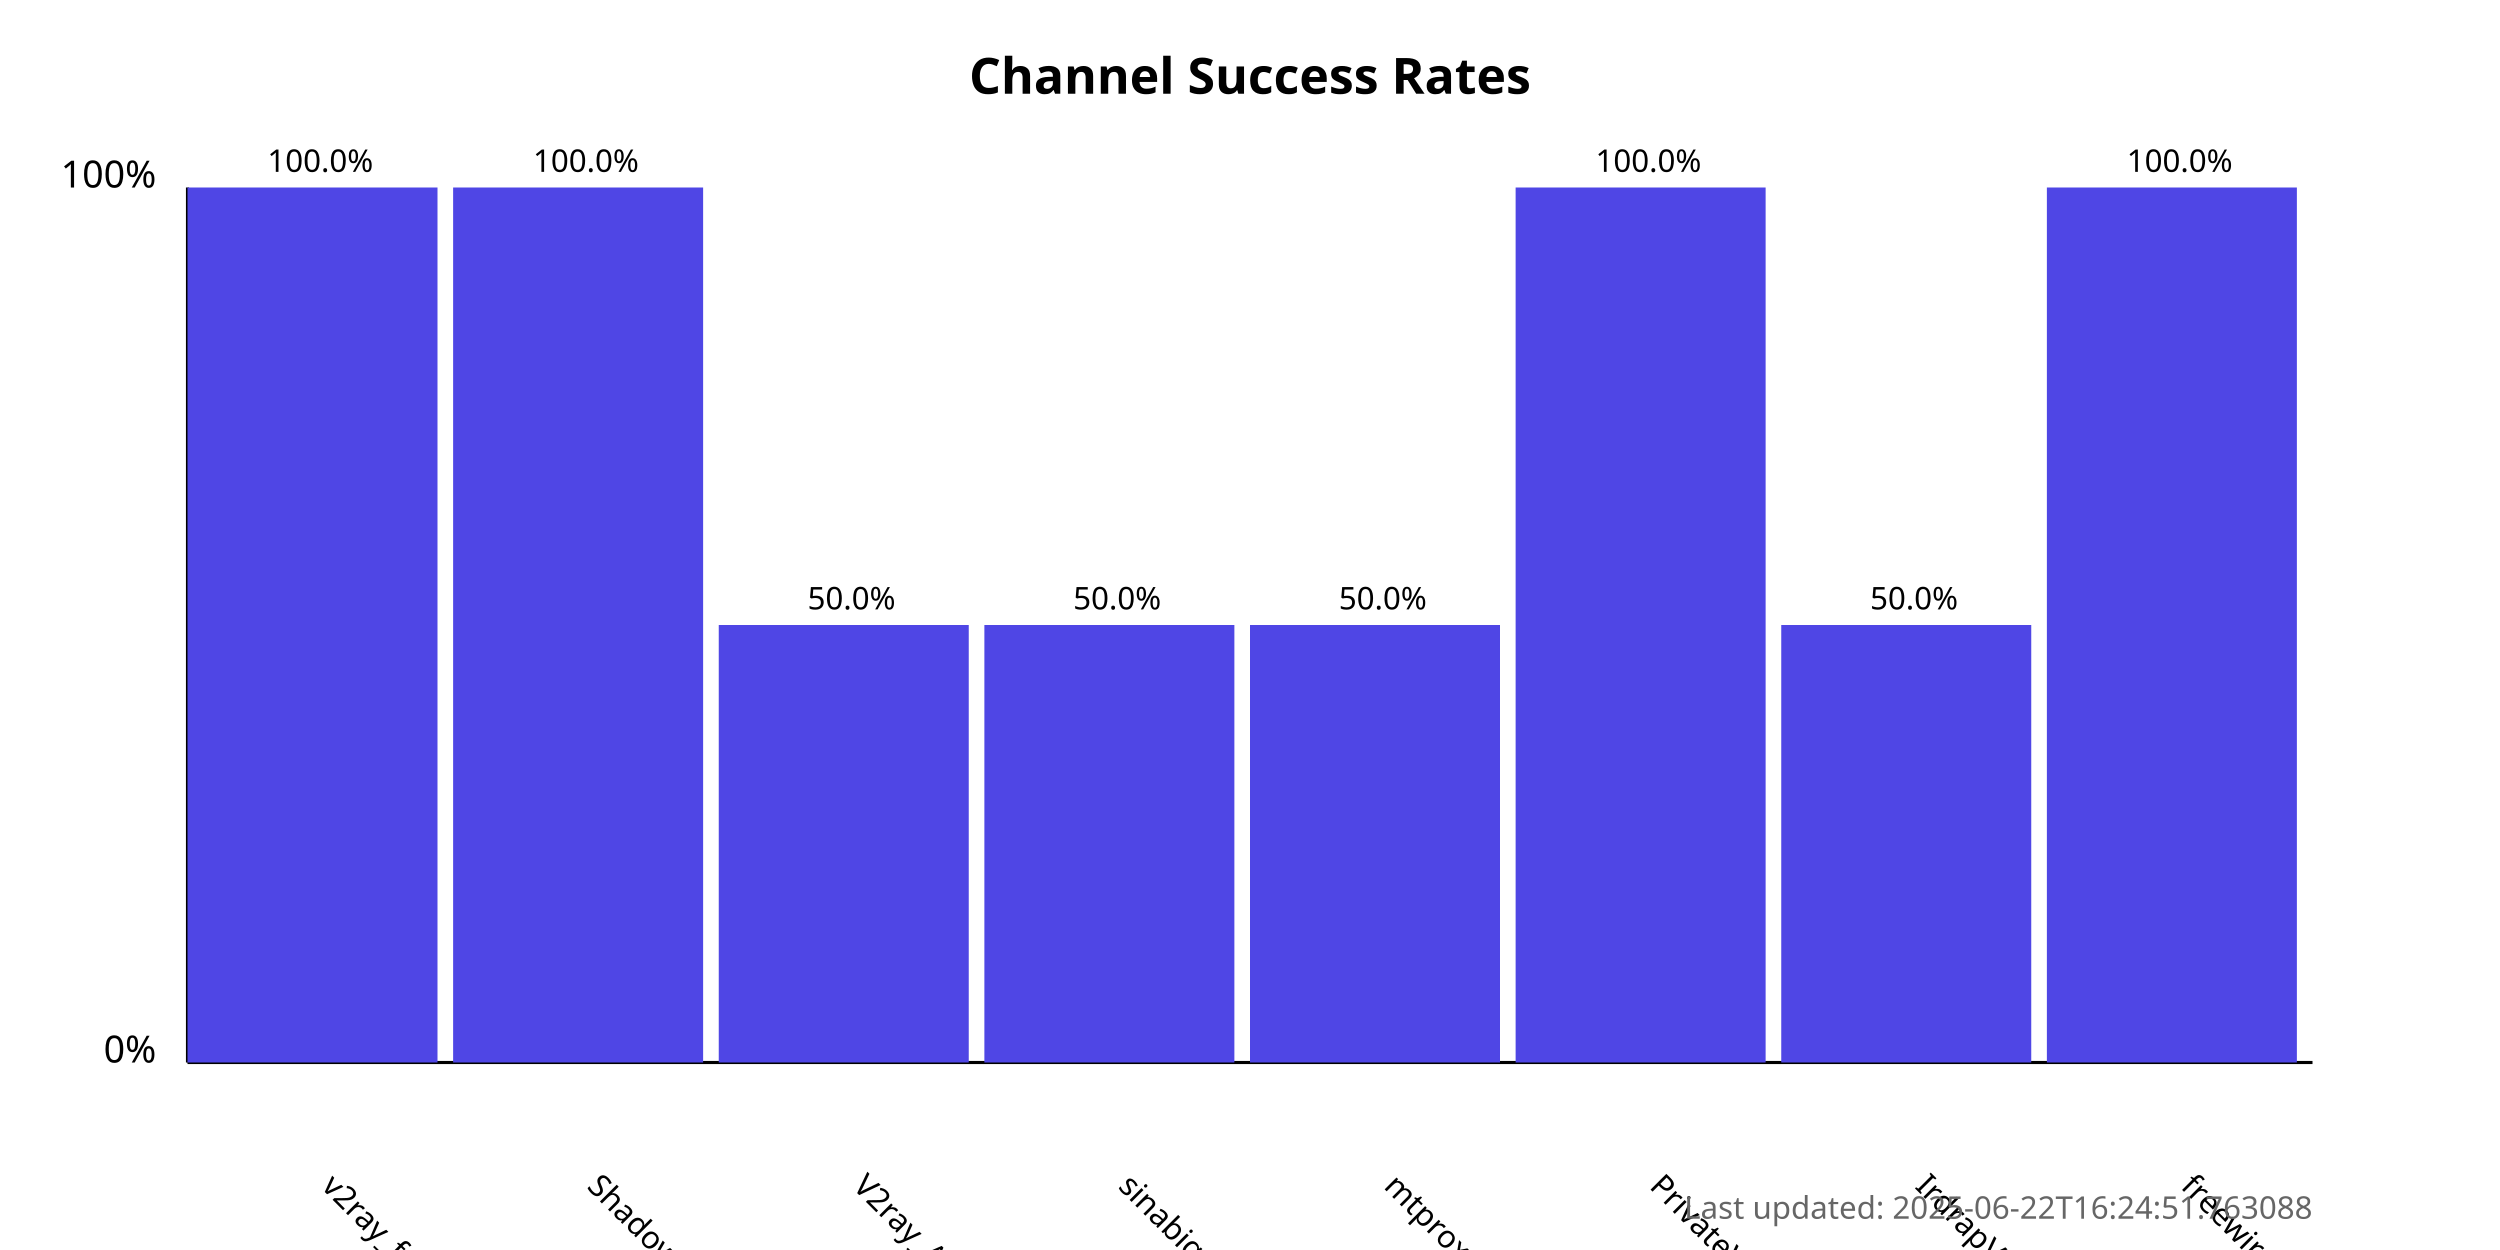
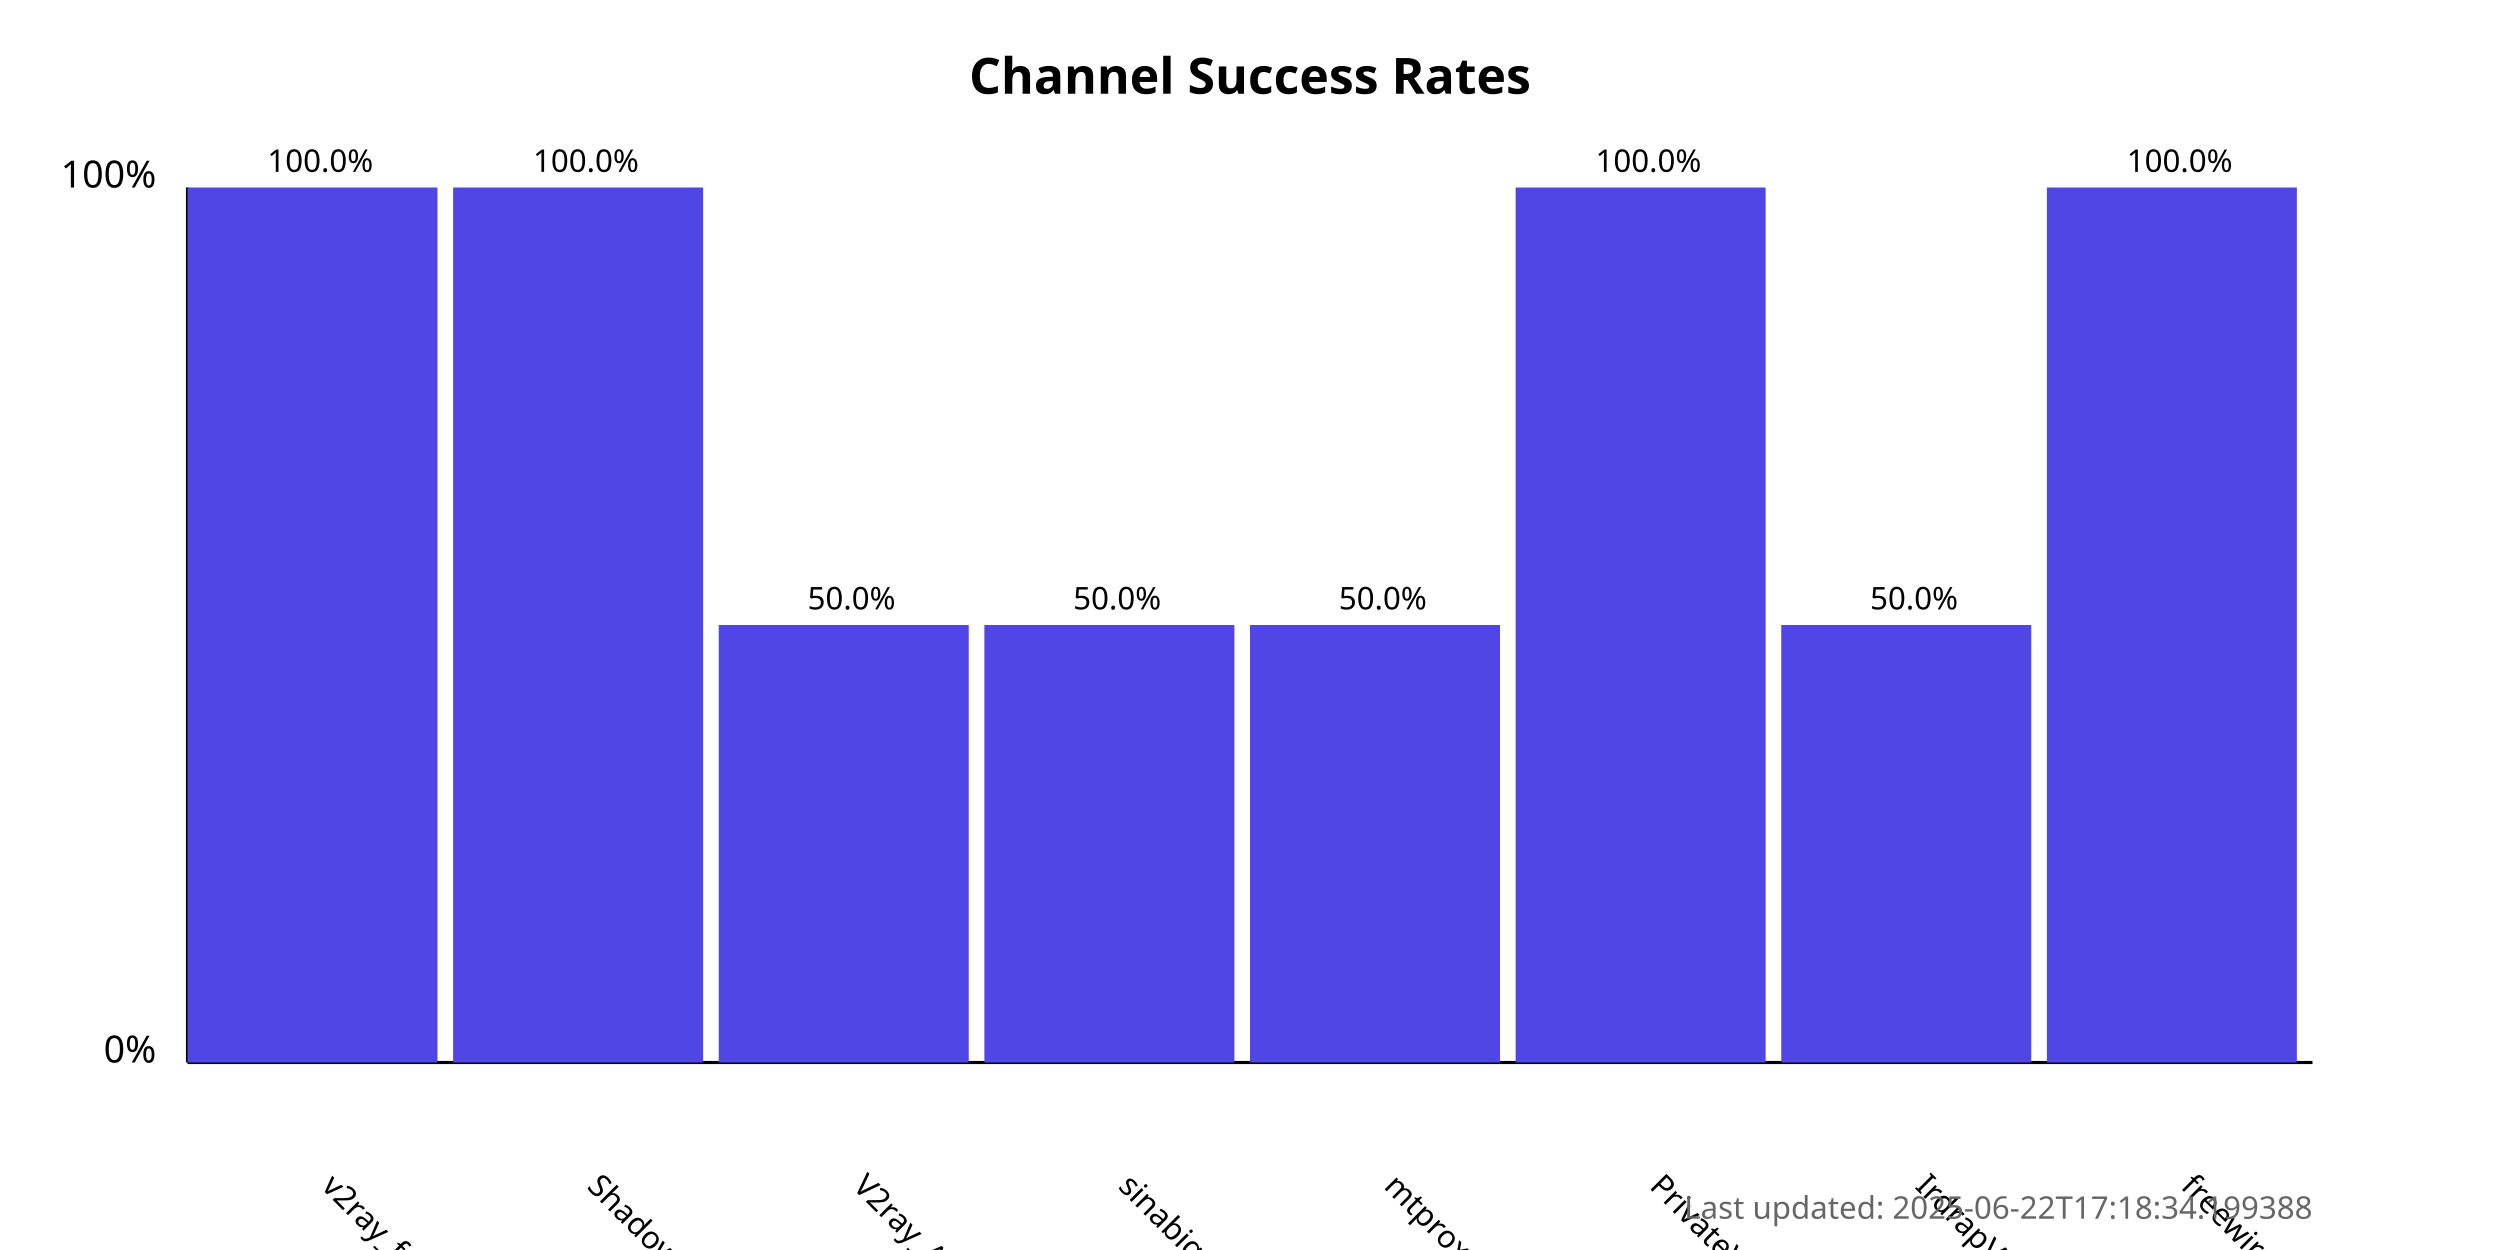
<svg xmlns="http://www.w3.org/2000/svg" width="800" height="400">
  <style>
            .chart-title { font: bold 16px sans-serif; }
            .axis-label { font: 12px sans-serif; }
            .tick-label { font: 10px sans-serif; }
            .bar { fill: #4f46e5; }
            .bar:hover { fill: #6366f1; }
            .timestamp { font: 10px sans-serif; fill: #666; }
        </style>
  <text x="400.0" y="30" text-anchor="middle" class="chart-title">
            Channel Success Rates
        </text>
  <line x1="60" y1="340" x2="60" y2="60" stroke="black" stroke-width="1" />
  <line x1="60" y1="340" x2="740" y2="340" stroke="black" stroke-width="1" />
  <text x="50" y="340" text-anchor="end" class="axis-label">0%</text>
  <text x="50" y="60" text-anchor="end" class="axis-label">100%</text>
  <g>
    <rect x="60" y="60.0" width="80.0" height="280.0" class="bar" />
    <text x="102.5" y="380" transform="rotate(45, 102.5, 380)" text-anchor="start" class="tick-label">
                v2ray_free_conf
            </text>
    <text x="102.5" y="55.0" text-anchor="middle" class="tick-label">
                100.0%
            </text>
  </g>
  <g>
    <rect x="145.0" y="60.0" width="80.0" height="280.0" class="bar" />
    <text x="187.5" y="380" transform="rotate(45, 187.5, 380)" text-anchor="start" class="tick-label">
                ShadowProxy66
            </text>
    <text x="187.5" y="55.0" text-anchor="middle" class="tick-label">
                100.0%
            </text>
  </g>
  <g>
    <rect x="230.0" y="200.0" width="80.0" height="140.0" class="bar" />
    <text x="272.5" y="380" transform="rotate(45, 272.5, 380)" text-anchor="start" class="tick-label">
                V2ray_Alpha
            </text>
    <text x="272.5" y="195.0" text-anchor="middle" class="tick-label">
                50.0%
            </text>
  </g>
  <g>
    <rect x="315.0" y="200.0" width="80.0" height="140.0" class="bar" />
    <text x="357.5" y="380" transform="rotate(45, 357.5, 380)" text-anchor="start" class="tick-label">
                sinabigo
            </text>
    <text x="357.5" y="195.0" text-anchor="middle" class="tick-label">
                50.0%
            </text>
  </g>
  <g>
    <rect x="400.0" y="200.0" width="80.0" height="140.0" class="bar" />
    <text x="442.5" y="380" transform="rotate(45, 442.5, 380)" text-anchor="start" class="tick-label">
                mtproxy_lists
            </text>
    <text x="442.5" y="195.0" text-anchor="middle" class="tick-label">
                50.0%
            </text>
  </g>
  <g>
    <rect x="485.0" y="60.0" width="80.0" height="280.0" class="bar" />
    <text x="527.5" y="380" transform="rotate(45, 527.5, 380)" text-anchor="start" class="tick-label">
                PrivateVPNs
            </text>
    <text x="527.5" y="55.0" text-anchor="middle" class="tick-label">
                100.0%
            </text>
  </g>
  <g>
    <rect x="570.0" y="200.0" width="80.0" height="140.0" class="bar" />
    <text x="612.5" y="380" transform="rotate(45, 612.5, 380)" text-anchor="start" class="tick-label">
                IrdrapVPNnews
            </text>
    <text x="612.5" y="195.0" text-anchor="middle" class="tick-label">
                50.0%
            </text>
  </g>
  <g>
    <rect x="655.0" y="60.0" width="80.0" height="280.0" class="bar" />
    <text x="697.5" y="380" transform="rotate(45, 697.5, 380)" text-anchor="start" class="tick-label">
                freewireguard
            </text>
    <text x="697.5" y="55.0" text-anchor="middle" class="tick-label">
                100.0%
            </text>
  </g>
  <text x="740" y="390" text-anchor="end" class="timestamp">
-             Last updated: 2025-06-22T16:24:51.763088
+             Last updated: 2025-06-22T17:18:34.199388
        </text>
</svg>
